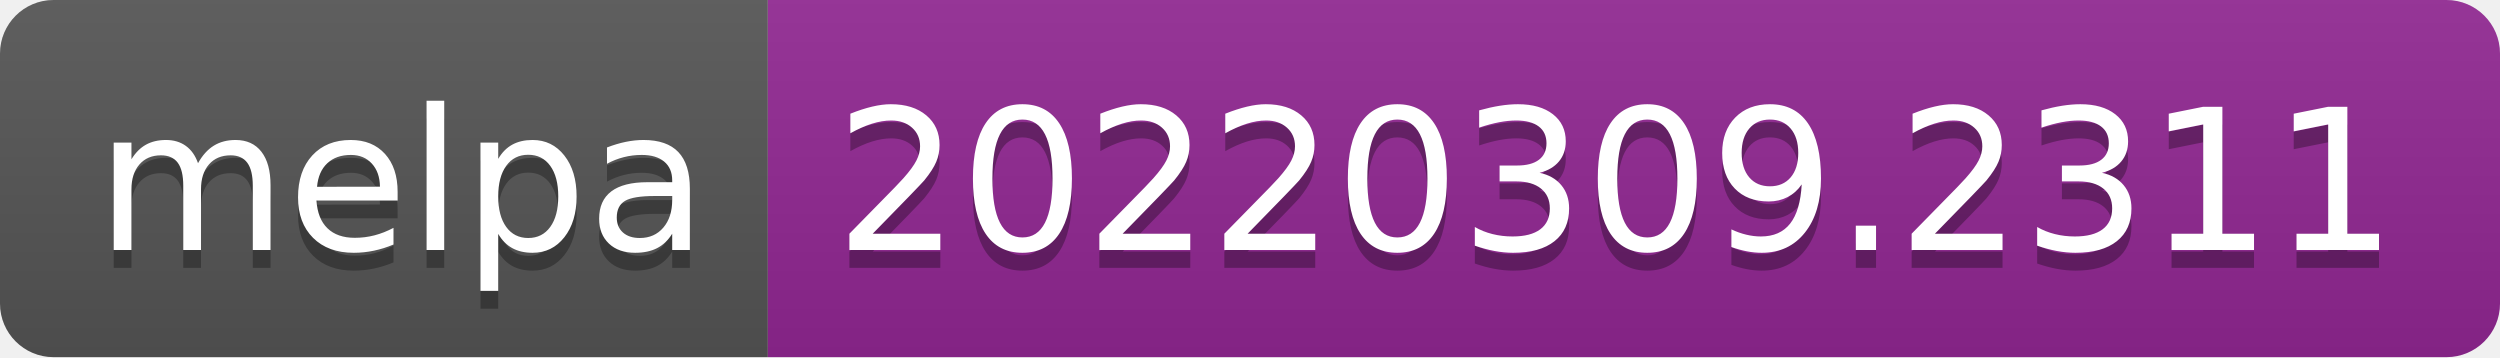
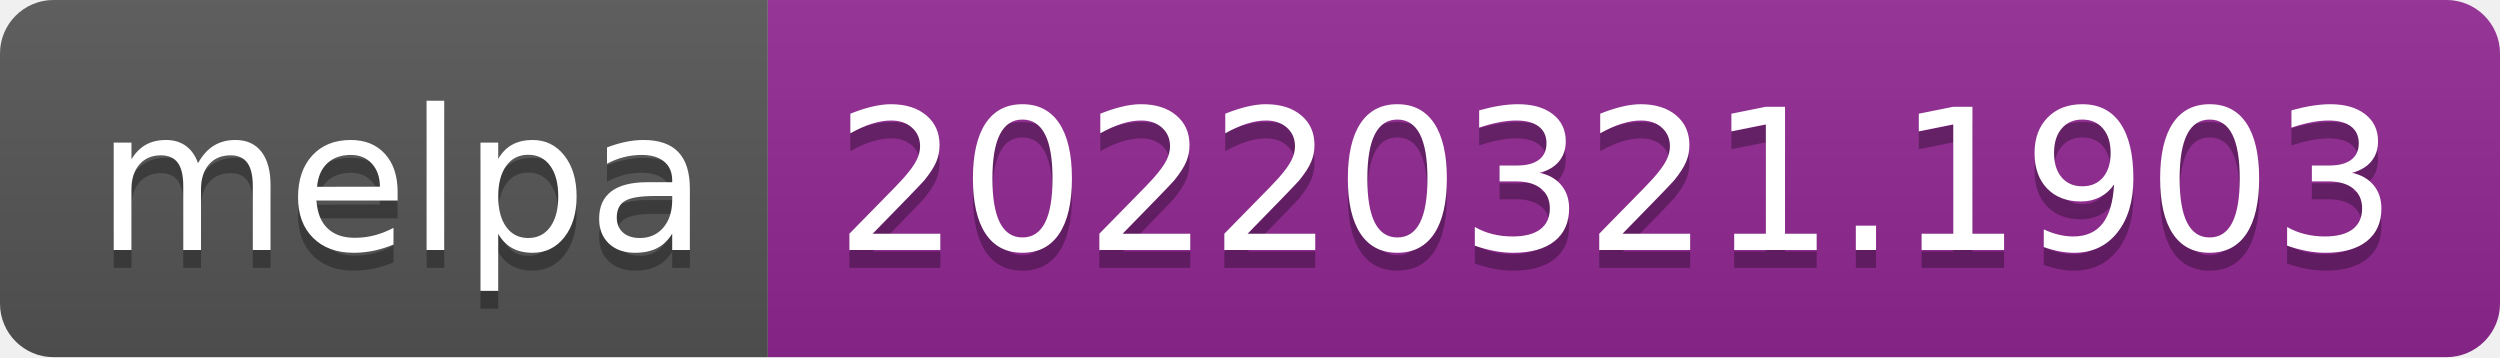
- <svg xmlns="http://www.w3.org/2000/svg" width="140" height="20" role="img" aria-label="melpa: 20220309.2311">
+ <svg xmlns="http://www.w3.org/2000/svg" width="140" height="20" role="img" aria-label="melpa: 20220321.1903">
  <linearGradient id="s" x2="0" y2="100%">
    <stop offset="0" stop-color="#bbb" stop-opacity=".1" />
    <stop offset="1" stop-opacity=".1" />
  </linearGradient>
  <clipPath id="r">
    <rect width="140" height="20" rx="3" fill="#fff" />
  </clipPath>
  <g clip-path="url(#r)">
    <rect width="43" height="20" fill="#555" />
    <rect x="43" width="97" height="20" fill="#922793" />
    <rect width="140" height="20" fill="url(#s)" />
  </g>
  <g fill="#fff" text-anchor="middle" font-family="Verdana,Geneva,DejaVu Sans,sans-serif" text-rendering="geometricPrecision" font-size="110">
    <text aria-hidden="true" x="225" y="150" fill="#010101" fill-opacity=".3" transform="scale(.1)" textLength="330">melpa</text>
    <text x="225" y="140" transform="scale(.1)" fill="#fff" textLength="330">melpa</text>
-     <text aria-hidden="true" x="905" y="150" fill="#010101" fill-opacity=".3" transform="scale(.1)" textLength="870">20220309.2311</text>
-     <text x="905" y="140" transform="scale(.1)" fill="#fff" textLength="870">20220309.2311</text>
+     <text aria-hidden="true" x="905" y="150" fill="#010101" fill-opacity=".3" transform="scale(.1)" textLength="870">20220321.1903</text>
+     <text x="905" y="140" transform="scale(.1)" fill="#fff" textLength="870">20220321.1903</text>
  </g>
</svg>
